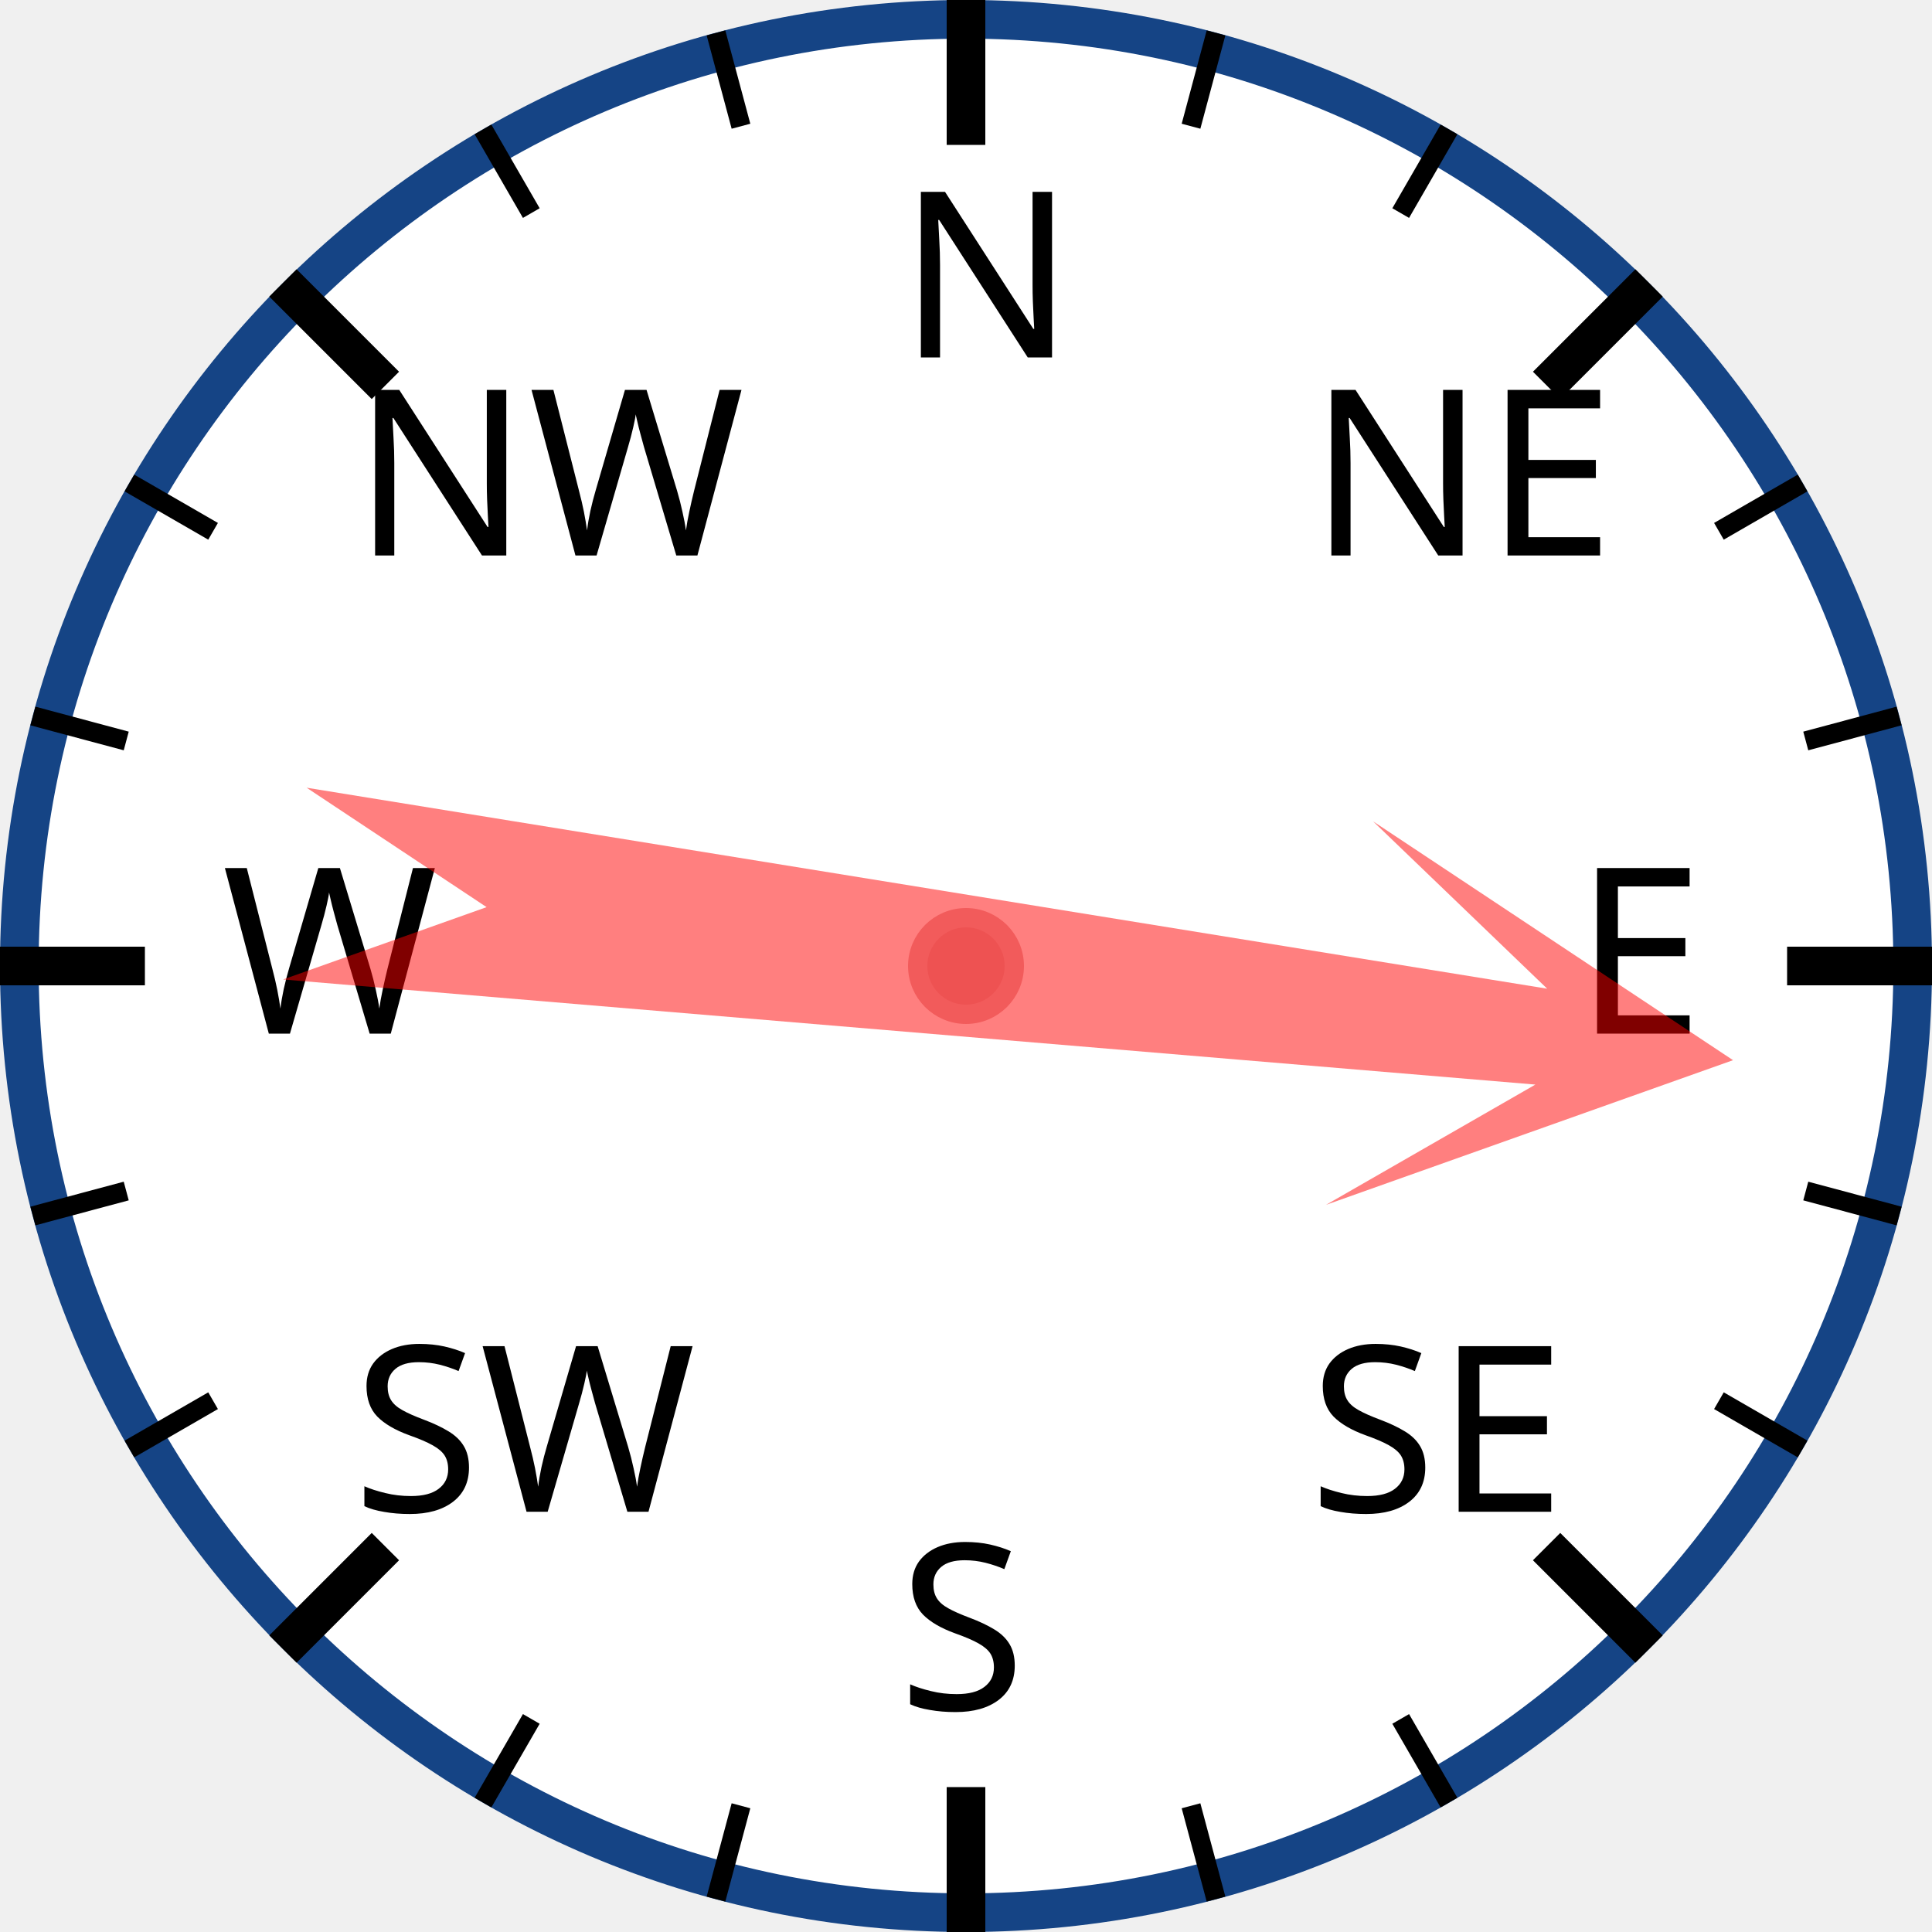
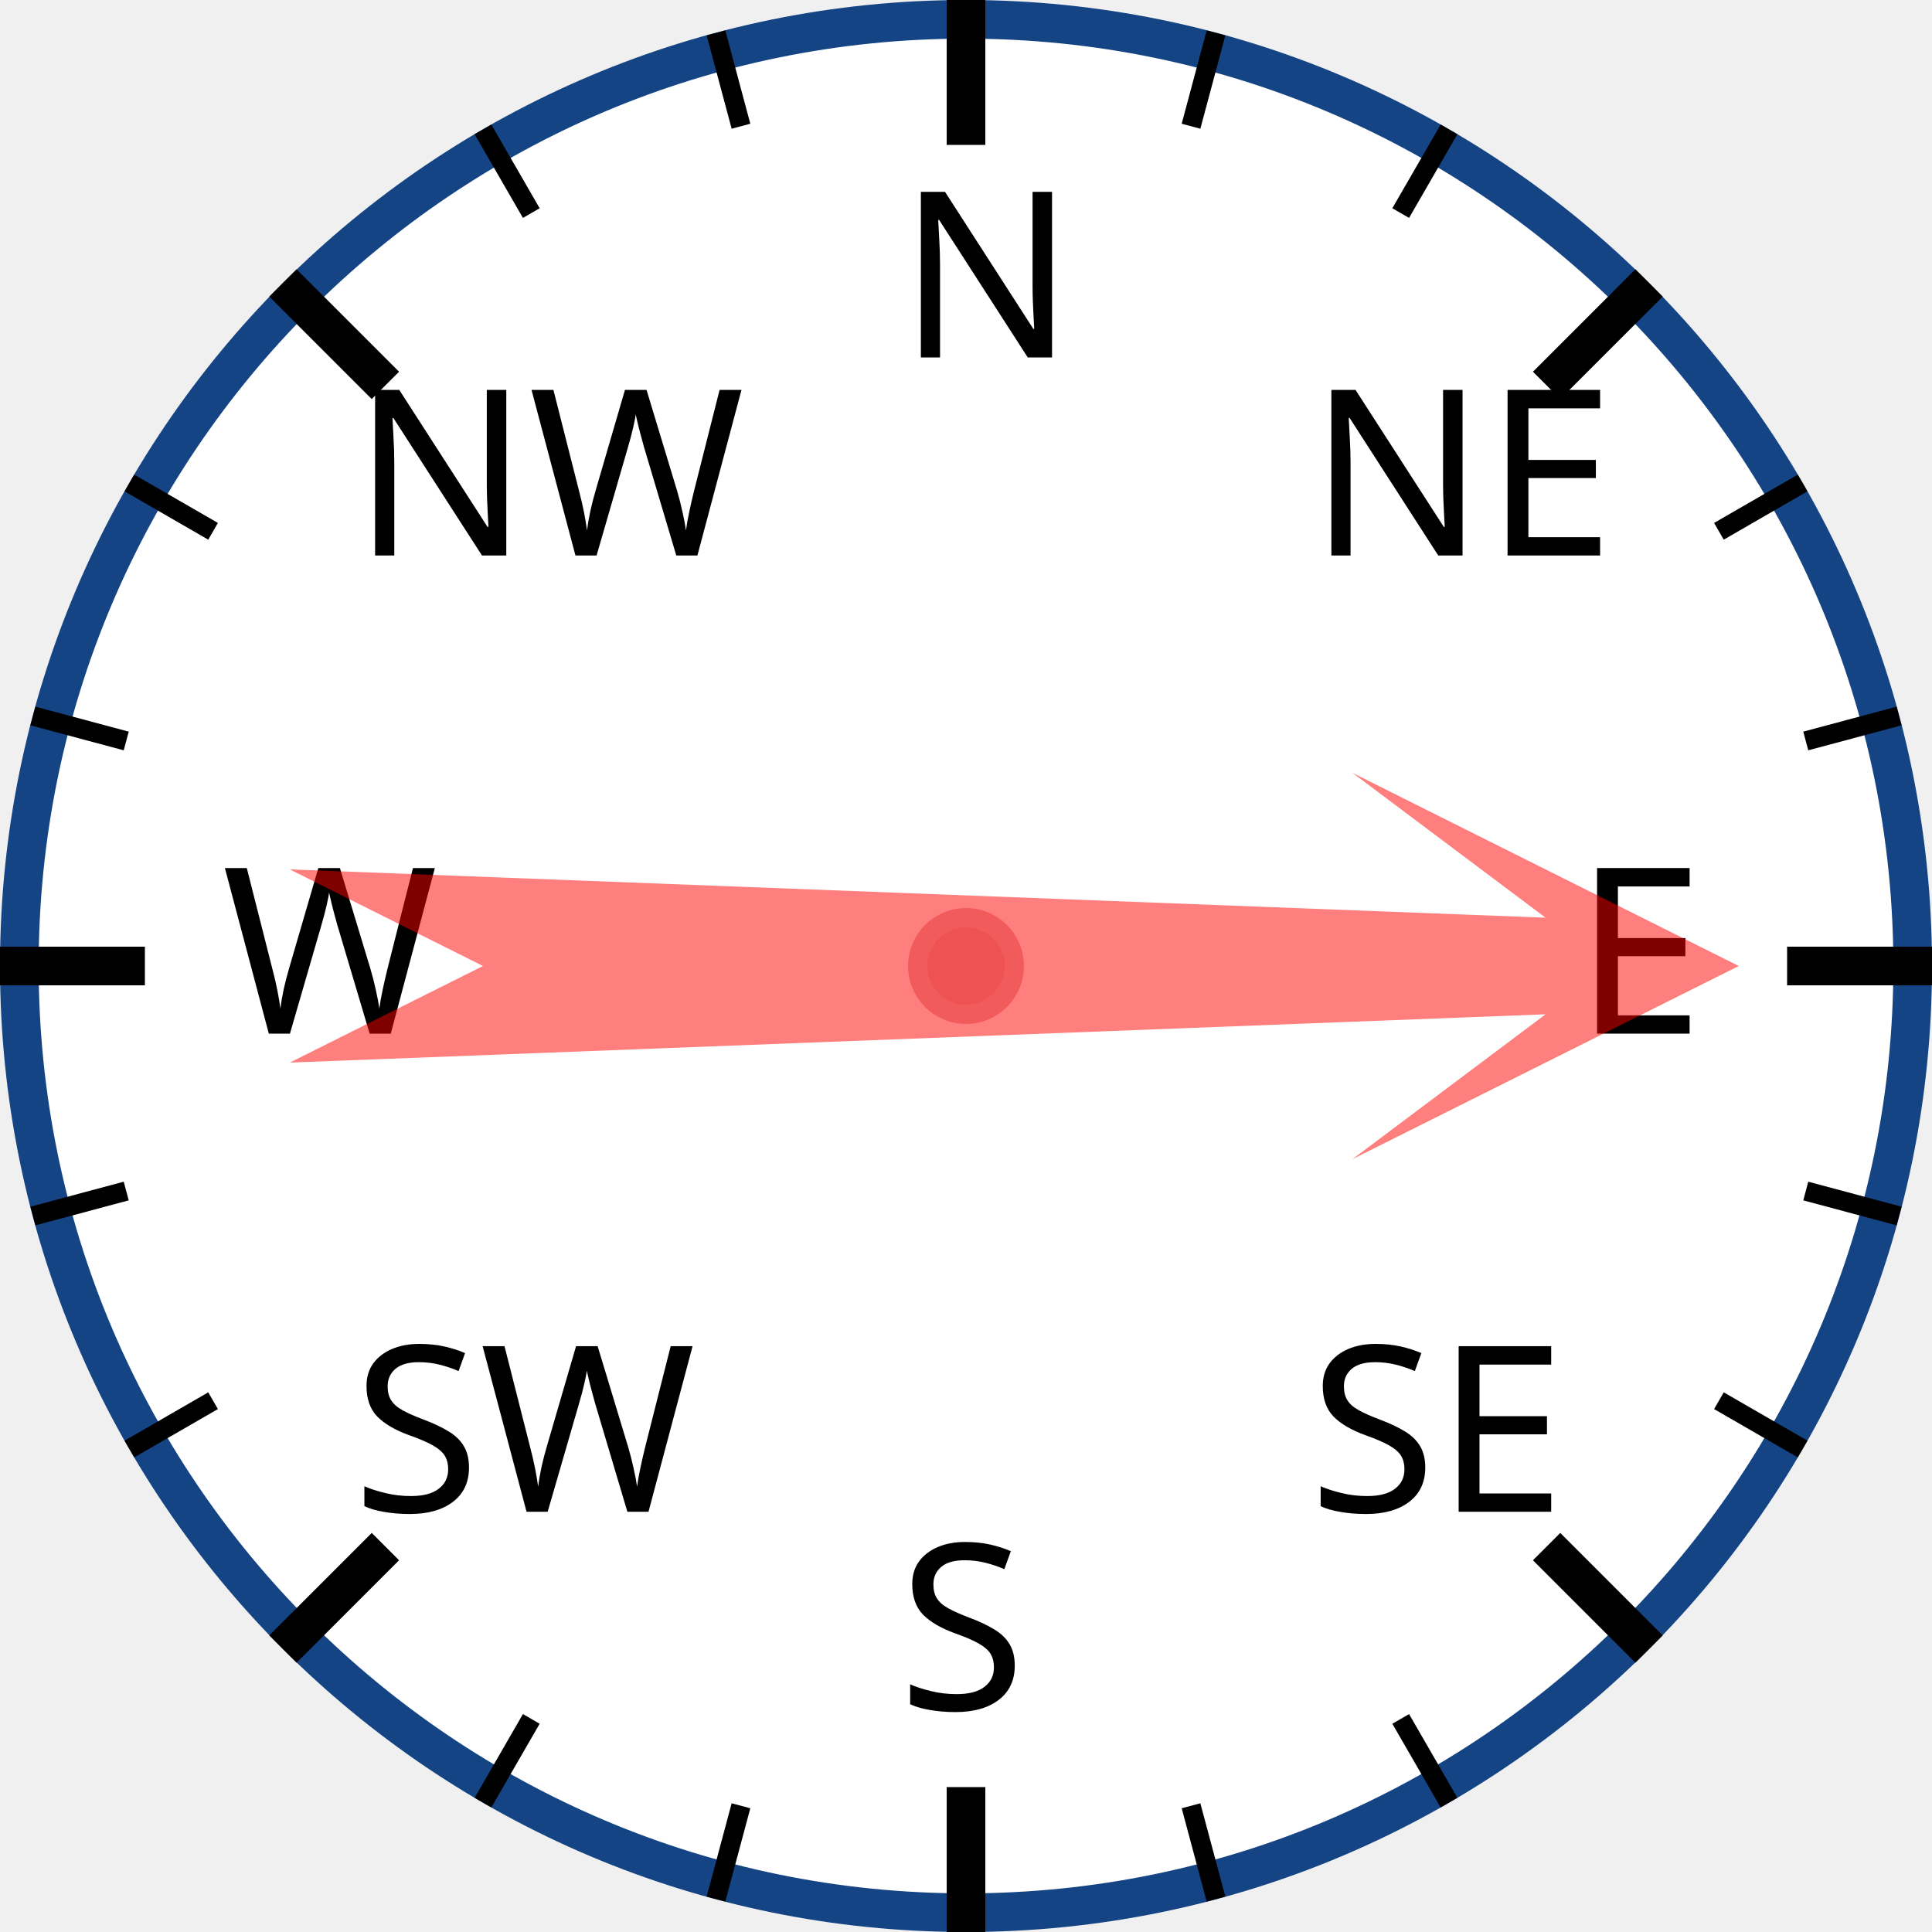
<svg xmlns="http://www.w3.org/2000/svg" width="120px" height="120px" viewBox="0 0 200 200">
  <circle cx="100" cy="100" r="98" style="fill: white; stroke: #154485; stroke-width: 4;" />
  <text x="93.0" y="37.0" style="font-family: sans-serif; font-size: 18pt;">N</text>
  <line x1="100.0" y1="0.0" x2="100.0" y2="15.0" style="stroke: black; stroke-width: 4;" />
  <line x1="74.118" y1="3.407" x2="76.706" y2="13.067" style="stroke: black; stroke-width: 2;" />
  <line x1="50" y1="13.397" x2="55" y2="22.058" style="stroke: black; stroke-width: 2;" />
  <text x="36.503" y="57.503" style="font-family: sans-serif; font-size: 18pt;">NW</text>
  <line x1="29.289" y1="29.289" x2="39.896" y2="39.896" style="stroke: black; stroke-width: 4;" />
  <line x1="13.397" y1="50" x2="22.058" y2="55" style="stroke: black; stroke-width: 2;" />
  <line x1="3.407" y1="74.118" x2="13.067" y2="76.706" style="stroke: black; stroke-width: 2;" />
  <text x="23.0" y="107.0" style="font-family: sans-serif; font-size: 18pt;">W</text>
  <line x1="0.0" y1="100.0" x2="15.0" y2="100.0" style="stroke: black; stroke-width: 4;" />
  <line x1="3.407" y1="125.882" x2="13.067" y2="123.294" style="stroke: black; stroke-width: 2;" />
  <line x1="13.397" y1="150" x2="22.058" y2="145" style="stroke: black; stroke-width: 2;" />
  <text x="36.503" y="156.497" style="font-family: sans-serif; font-size: 18pt;">SW</text>
  <line x1="29.289" y1="170.711" x2="39.896" y2="160.104" style="stroke: black; stroke-width: 4;" />
  <line x1="50" y1="186.603" x2="55" y2="177.942" style="stroke: black; stroke-width: 2;" />
  <line x1="74.118" y1="196.593" x2="76.706" y2="186.933" style="stroke: black; stroke-width: 2;" />
  <text x="93" y="177.0" style="font-family: sans-serif; font-size: 18pt;">S</text>
  <line x1="100" y1="200.0" x2="100" y2="185.0" style="stroke: black; stroke-width: 4;" />
  <line x1="125.882" y1="196.593" x2="123.294" y2="186.933" style="stroke: black; stroke-width: 2;" />
  <line x1="150.0" y1="186.603" x2="145.0" y2="177.942" style="stroke: black; stroke-width: 2;" />
  <text x="135.497" y="156.497" style="font-family: sans-serif; font-size: 18pt;">SE</text>
  <line x1="170.711" y1="170.711" x2="160.104" y2="160.104" style="stroke: black; stroke-width: 4;" />
  <line x1="186.603" y1="150" x2="177.942" y2="145" style="stroke: black; stroke-width: 2;" />
  <line x1="196.593" y1="125.882" x2="186.933" y2="123.294" style="stroke: black; stroke-width: 2;" />
  <text x="163.0" y="107" style="font-family: sans-serif; font-size: 18pt;">E</text>
  <line x1="200.0" y1="100" x2="185.0" y2="100" style="stroke: black; stroke-width: 4;" />
  <line x1="196.593" y1="74.118" x2="186.933" y2="76.706" style="stroke: black; stroke-width: 2;" />
  <line x1="186.603" y1="50" x2="177.942" y2="55" style="stroke: black; stroke-width: 2;" />
  <text x="135.497" y="57.503" style="font-family: sans-serif; font-size: 18pt;">NE</text>
  <line x1="170.711" y1="29.289" x2="160.104" y2="39.896" style="stroke: black; stroke-width: 4;" />
  <line x1="150" y1="13.397" x2="145" y2="22.058" style="stroke: black; stroke-width: 2;" />
  <line x1="125.882" y1="3.407" x2="123.294" y2="13.067" style="stroke: black; stroke-width: 2;" />
-   <polygon points="100 20 120 60 105 40 110 170 100 150 90 170 95 40 80 60" style="fill: red; fill-opacity: 0.5;" transform="rotate(97,100,100)" />
+   <polygon points="100 20 120 60 105 40 110 170 100 150 90 170 95 40 80 60" style="fill: red; fill-opacity: 0.5;" transform="rotate(90,100,100)" />
  <circle cx="100" cy="100" r="5" style="fill: #EE5252; stroke: #F25B5B; stroke-width: 2;" />
</svg>
